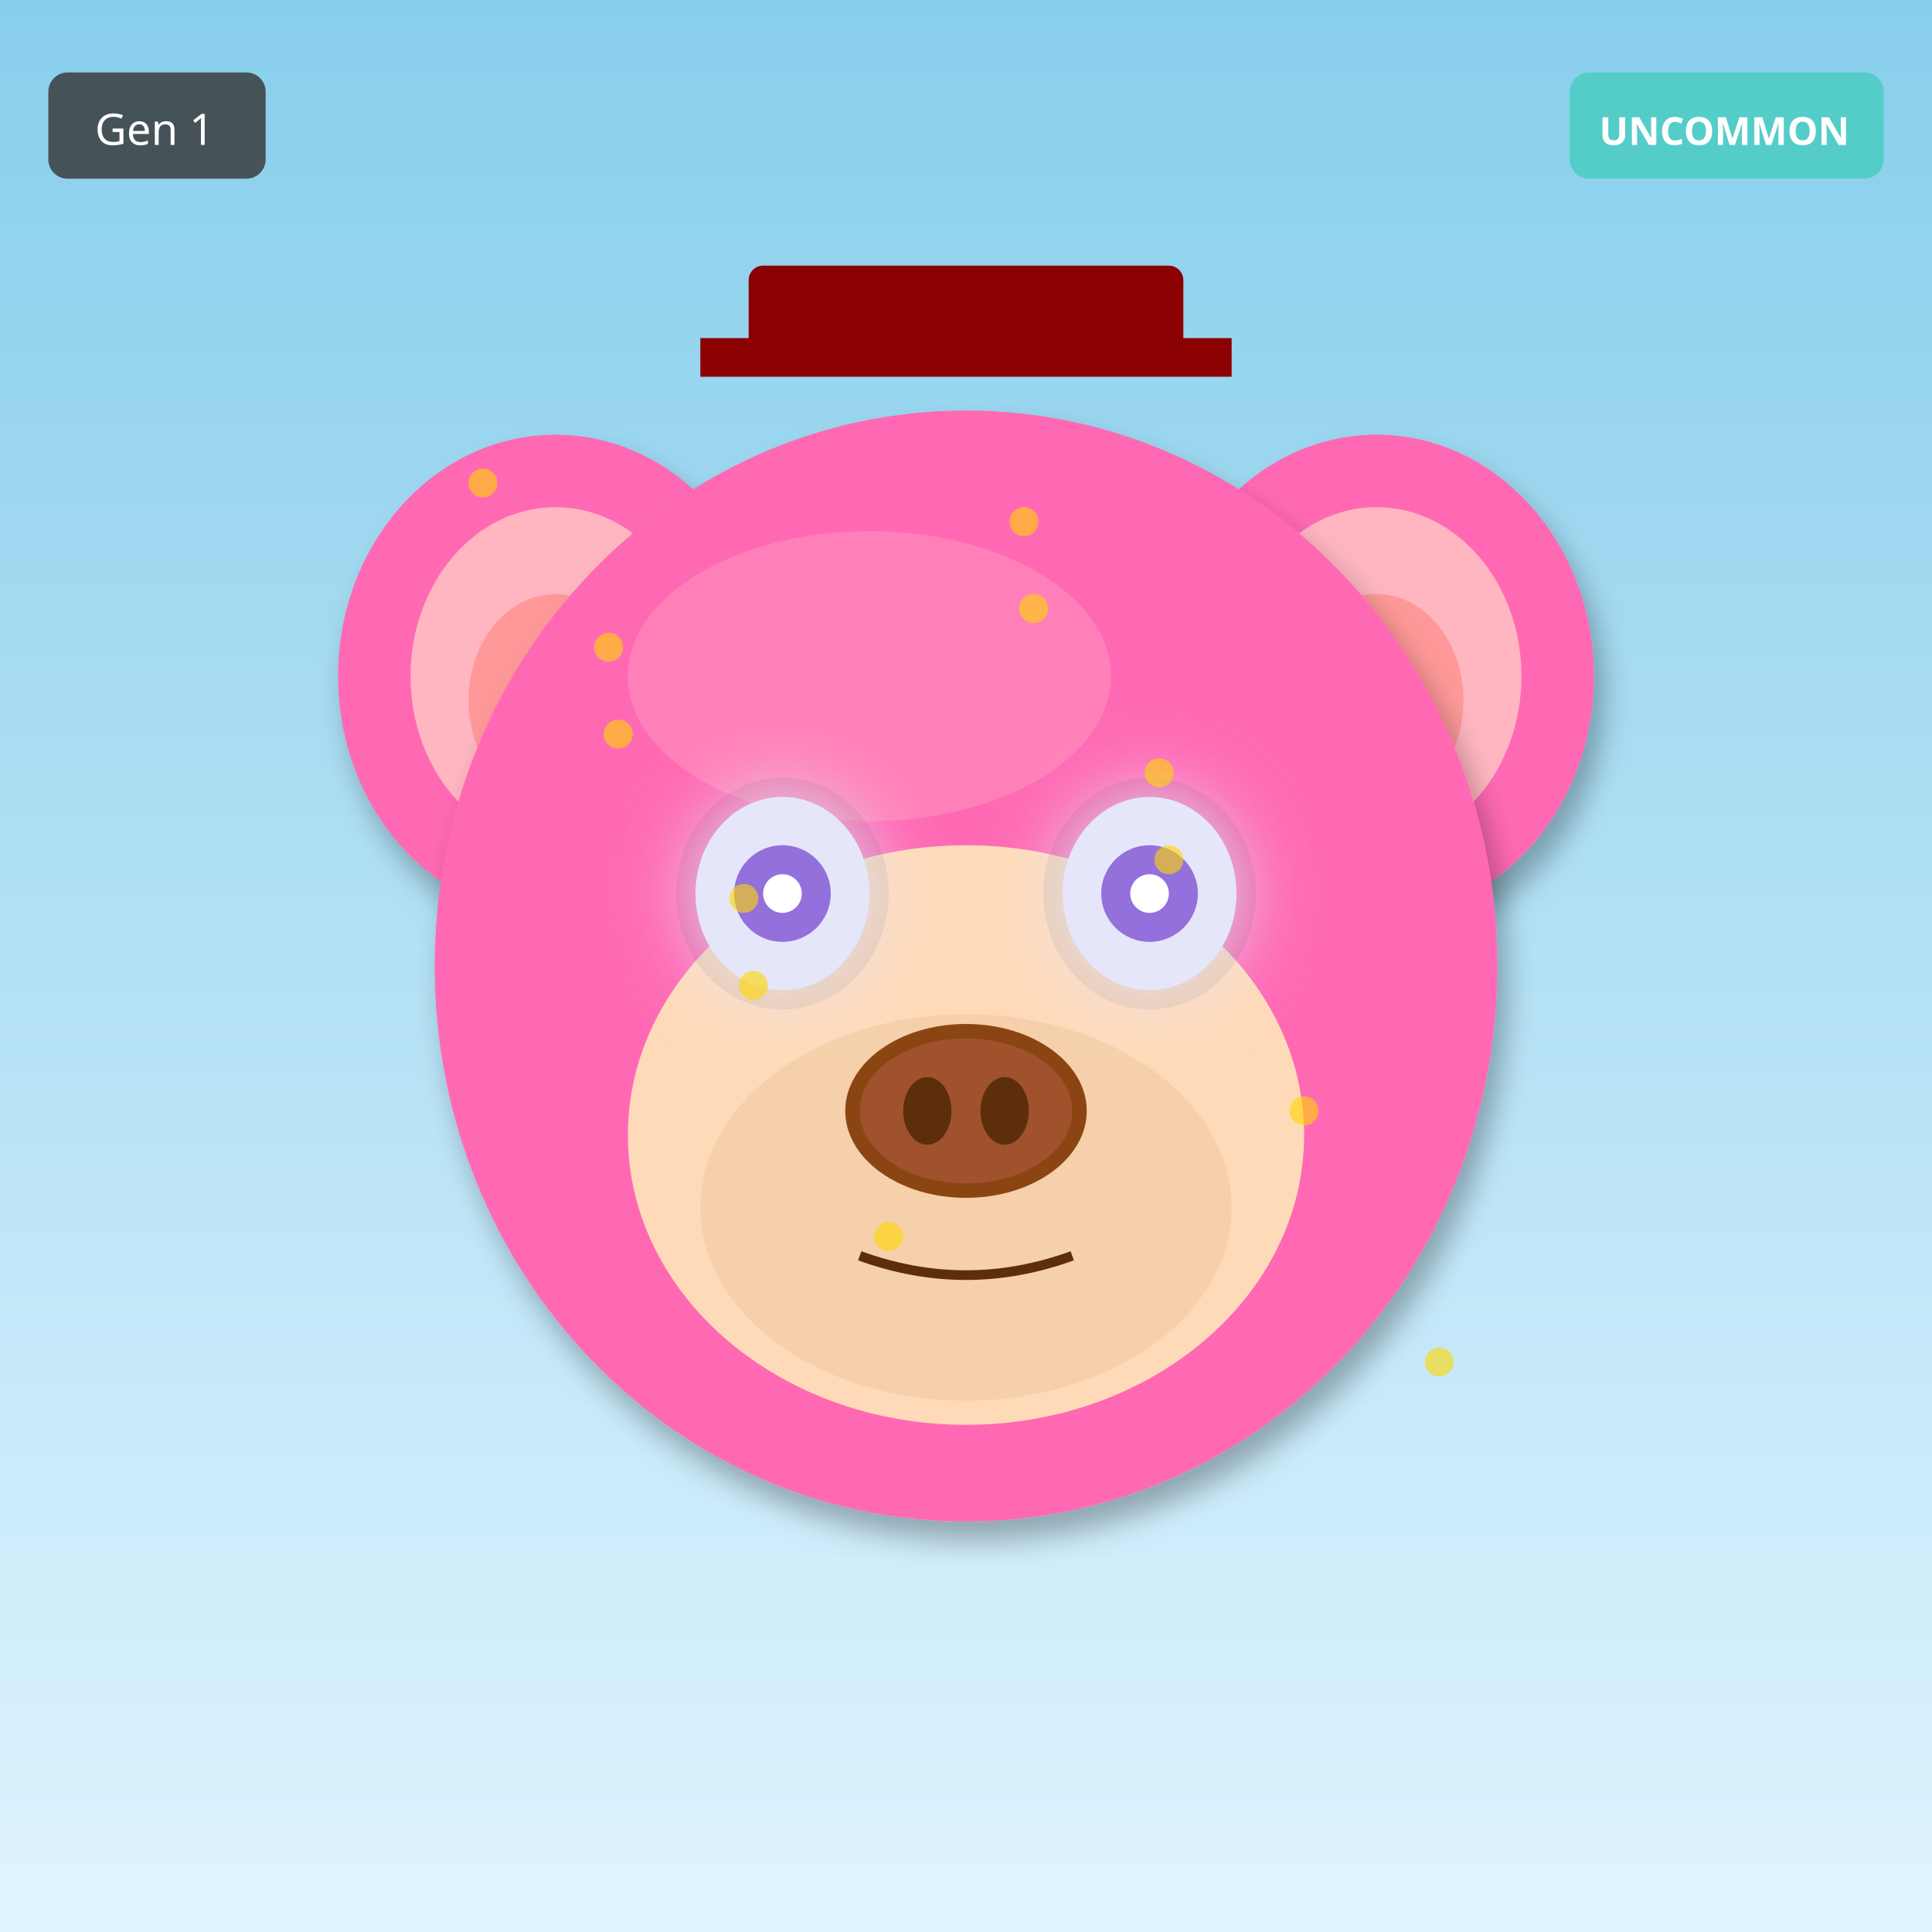
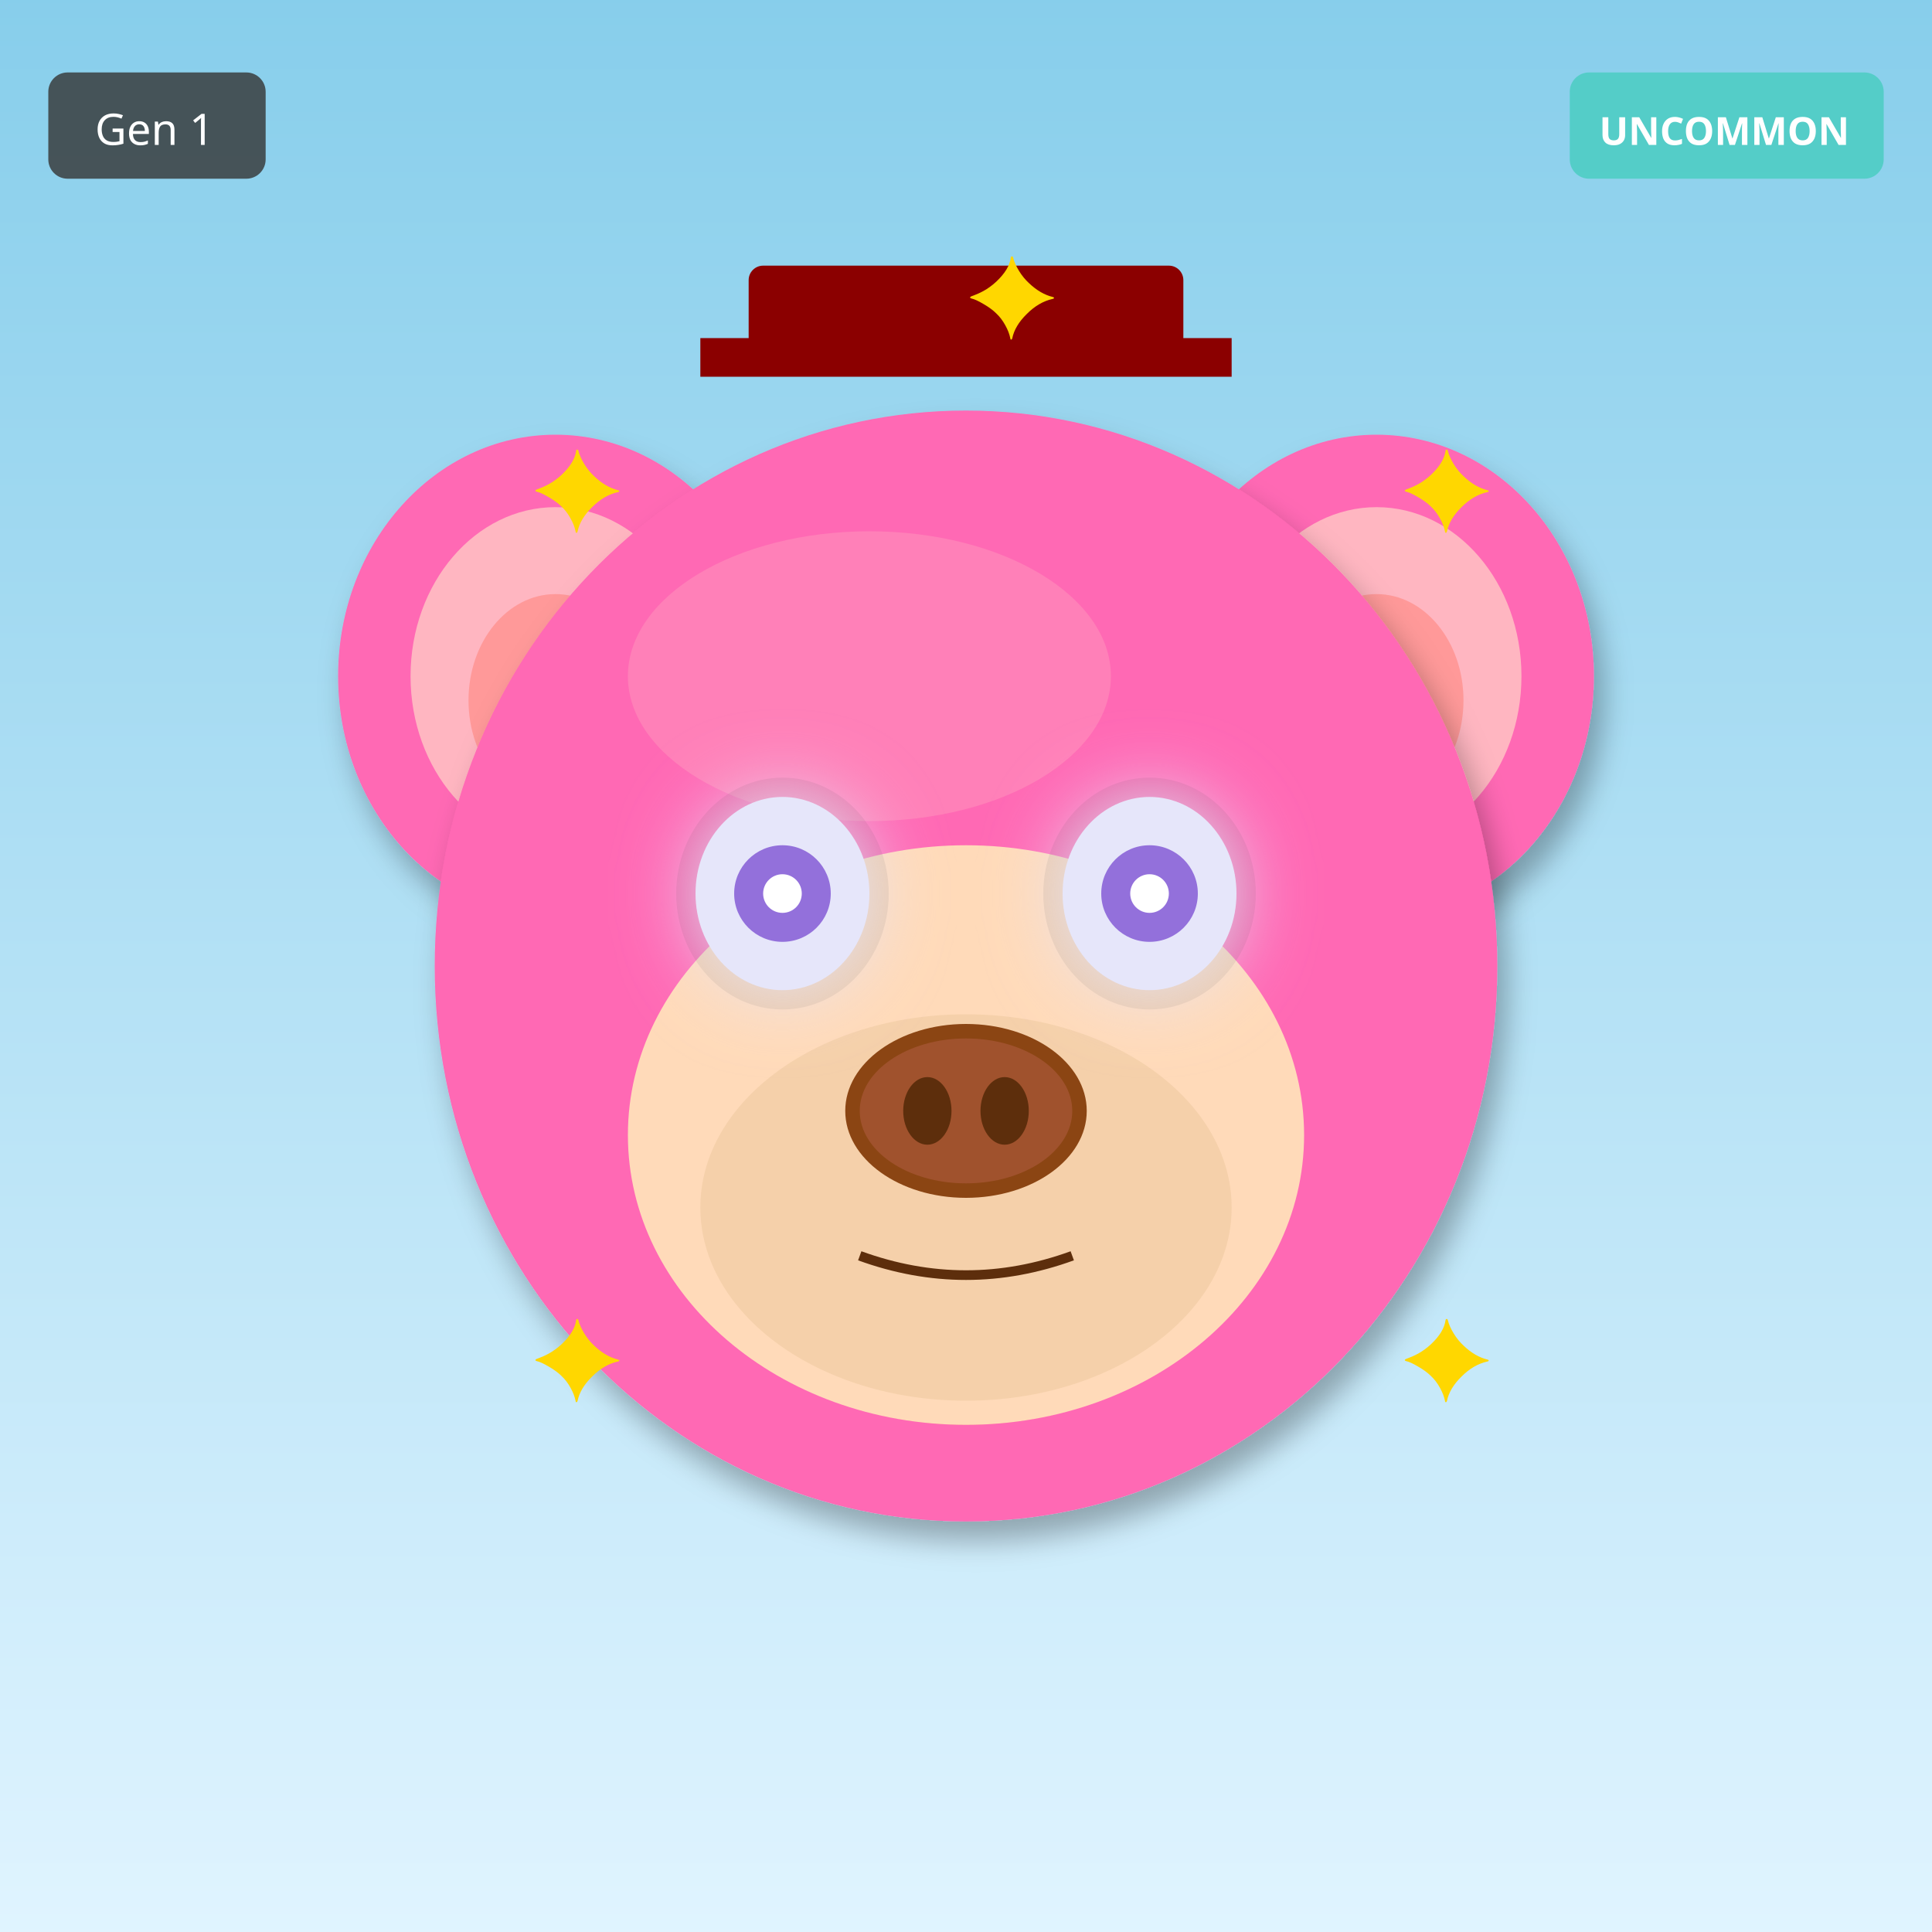
<svg xmlns="http://www.w3.org/2000/svg" width="400" height="400" viewBox="0 0 400 400">
  <defs>
    <filter id="shadow" x="-20%" y="-20%" width="140%" height="140%">
      <feDropShadow dx="2" dy="4" stdDeviation="3" flood-opacity="0.3" />
    </filter>
    <filter id="glow" x="-50%" y="-50%" width="200%" height="200%">
      <feGaussianBlur stdDeviation="8" result="blur" />
      <feMerge>
        <feMergeNode in="blur" />
        <feMergeNode in="SourceGraphic" />
      </feMerge>
    </filter>
    <linearGradient id="rainbow-body" x1="0%" y1="0%" x2="100%" y2="100%">
      <stop offset="0%" stop-color="#FF6B6B" />
      <stop offset="25%" stop-color="#FFE66D" />
      <stop offset="50%" stop-color="#4ECDC4" />
      <stop offset="75%" stop-color="#45B7D1" />
      <stop offset="100%" stop-color="#DDA0DD" />
    </linearGradient>
    <radialGradient id="galaxy-body" cx="30%" cy="30%">
      <stop offset="0%" stop-color="#E6E6FA" />
      <stop offset="50%" stop-color="#9370DB" />
      <stop offset="100%" stop-color="#1A0033" />
    </radialGradient>
    <linearGradient id="holo-body" x1="0%" y1="0%" x2="100%" y2="100%">
      <stop offset="0%" stop-color="#FF00FF" />
      <stop offset="50%" stop-color="#00FFFF" />
      <stop offset="100%" stop-color="#FFFF00" />
    </linearGradient>
    <linearGradient id="sky-gradient" x1="0%" y1="0%" x2="0%" y2="100%">
      <stop offset="0%" stop-color="#87CEEB" />
      <stop offset="100%" stop-color="#E0F4FF" />
    </linearGradient>
    <linearGradient id="grass-gradient" x1="0%" y1="0%" x2="0%" y2="100%">
      <stop offset="0%" stop-color="#90EE90" />
      <stop offset="100%" stop-color="#228B22" />
    </linearGradient>
    <linearGradient id="sunset-gradient" x1="0%" y1="0%" x2="0%" y2="100%">
      <stop offset="0%" stop-color="#FF6B6B" />
      <stop offset="50%" stop-color="#FFE66D" />
      <stop offset="100%" stop-color="#4ECDC4" />
    </linearGradient>
    <linearGradient id="aurora-gradient" x1="0%" y1="0%" x2="100%" y2="100%">
      <stop offset="0%" stop-color="#0D1B2A" />
      <stop offset="30%" stop-color="#00FF7F" />
      <stop offset="70%" stop-color="#FF00FF" />
      <stop offset="100%" stop-color="#0D1B2A" />
    </linearGradient>
    <radialGradient id="multiverse-gradient" cx="50%" cy="50%">
      <stop offset="0%" stop-color="#FFD700" />
      <stop offset="40%" stop-color="#FF00FF" />
      <stop offset="70%" stop-color="#00FFFF" />
      <stop offset="100%" stop-color="#000" />
    </radialGradient>
    <linearGradient id="rift-gradient" x1="0%" y1="0%" x2="100%" y2="100%">
      <stop offset="0%" stop-color="#000" />
      <stop offset="30%" stop-color="#9400D3" />
      <stop offset="50%" stop-color="#00FFFF" />
      <stop offset="70%" stop-color="#9400D3" />
      <stop offset="100%" stop-color="#000" />
    </linearGradient>
    <linearGradient id="heaven-gradient" x1="0%" y1="0%" x2="0%" y2="100%">
      <stop offset="0%" stop-color="#FFF" />
      <stop offset="50%" stop-color="#FFD700" stop-opacity="0.3" />
      <stop offset="100%" stop-color="#F0F8FF" />
    </linearGradient>
    <clipPath id="head-clip">
      <ellipse cx="200" cy="200" rx="110" ry="115" />
    </clipPath>
  </defs>
  <rect width="400" height="400" fill="url(#sky-gradient)" />
  <ellipse cx="115" cy="140" rx="45" ry="50" fill="#FF69B4" filter="url(#shadow)" />
  <ellipse cx="115" cy="140" rx="30" ry="35" fill="#FFB6C1" />
  <ellipse cx="115" cy="145" rx="18" ry="22" fill="#FF9999" />
  <ellipse cx="285" cy="140" rx="45" ry="50" fill="#FF69B4" filter="url(#shadow)" />
  <ellipse cx="285" cy="140" rx="30" ry="35" fill="#FFB6C1" />
  <ellipse cx="285" cy="145" rx="18" ry="22" fill="#FF9999" />
  <ellipse cx="200" cy="200" rx="110" ry="115" fill="#FF69B4" filter="url(#shadow)" />
  <ellipse cx="180" cy="140" rx="50" ry="30" fill="#FFB6C1" opacity="0.3" />
  <g clip-path="url(#head-clip)">
    <ellipse cx="200" cy="270" rx="45" ry="25" fill="#FF4500" opacity="0.2" />
    <ellipse cx="200" cy="260" rx="35" ry="20" fill="#FF6600" opacity="0.15" />
  </g>
  <ellipse cx="200" cy="235" rx="70" ry="60" fill="#FFDAB9" />
  <ellipse cx="200" cy="250" rx="55" ry="40" fill="#DEB887" opacity="0.3" />
  <ellipse cx="162" cy="185" rx="22" ry="24" fill="#000" opacity="0.08" />
  <ellipse cx="238" cy="185" rx="22" ry="24" fill="#000" opacity="0.08" />
  <ellipse cx="162" cy="185" rx="18" ry="20" fill="#E6E6FA" filter="url(#glow)" />
  <circle cx="162" cy="185" r="10" fill="#9370DB" />
  <circle cx="162" cy="185" r="4" fill="#FFF" />
  <ellipse cx="238" cy="185" rx="18" ry="20" fill="#E6E6FA" filter="url(#glow)" />
  <circle cx="238" cy="185" r="10" fill="#9370DB" />
  <circle cx="238" cy="185" r="4" fill="#FFF" />
  <g>
    <ellipse cx="200" cy="230" rx="25" ry="18" fill="#8B4513" />
    <ellipse cx="200" cy="230" rx="22" ry="15" fill="#A0522D" />
    <ellipse cx="192" cy="230" rx="5" ry="7" fill="#5D2E0C" />
    <ellipse cx="208" cy="230" rx="5" ry="7" fill="#5D2E0C" />
  </g>
  <path d="M178 260 Q200 268 222 260" stroke="#5D2E0C" stroke-width="2" fill="none" />
  <rect x="155" y="55" width="90" height="18" rx="3" fill="#8B0000" />
  <rect x="145" y="70" width="110" height="8" fill="#8B0000" />
-   <circle cx="100" cy="100" r="3" fill="#FFD700" opacity="0.6" />
-   <circle cx="214" cy="126" r="3" fill="#FFD700" opacity="0.6" />
-   <circle cx="128" cy="152" r="3" fill="#FFD700" opacity="0.6" />
-   <circle cx="242" cy="178" r="3" fill="#FFD700" opacity="0.6" />
-   <circle cx="156" cy="204" r="3" fill="#FFD700" opacity="0.6" />
-   <circle cx="270" cy="230" r="3" fill="#FFD700" opacity="0.6" />
-   <circle cx="184" cy="256" r="3" fill="#FFD700" opacity="0.6" />
-   <circle cx="298" cy="282" r="3" fill="#FFD700" opacity="0.6" />
-   <circle cx="212" cy="108" r="3" fill="#FFD700" opacity="0.6" />
-   <circle cx="126" cy="134" r="3" fill="#FFD700" opacity="0.6" />
-   <circle cx="240" cy="160" r="3" fill="#FFD700" opacity="0.6" />
-   <circle cx="154" cy="186" r="3" fill="#FFD700" opacity="0.6" />
+   <text x="110" y="110" font-size="24" fill="#FFD700">✦</text>
+   <text x="290" y="110" font-size="24" fill="#FFD700">✦</text>
+   <text x="110" y="290" font-size="24" fill="#FFD700">✦</text>
+   <text x="290" y="290" font-size="24" fill="#FFD700">✦</text>
+   <text x="200" y="70" font-size="24" fill="#FFD700">✦</text>
  <g transform="translate(325, 15)">
    <rect width="65" height="22" rx="4" fill="#4ECDC4" opacity="0.9" />
    <text x="32" y="15" font-size="8" fill="#FFF" text-anchor="middle" font-family="sans-serif" font-weight="bold">UNCOMMON</text>
  </g>
  <g transform="translate(10, 15)">
    <rect width="45" height="22" rx="4" fill="#333" opacity="0.8" />
    <text x="22" y="15" font-size="9" fill="#FFF" text-anchor="middle" font-family="sans-serif">Gen 1</text>
  </g>
</svg>
